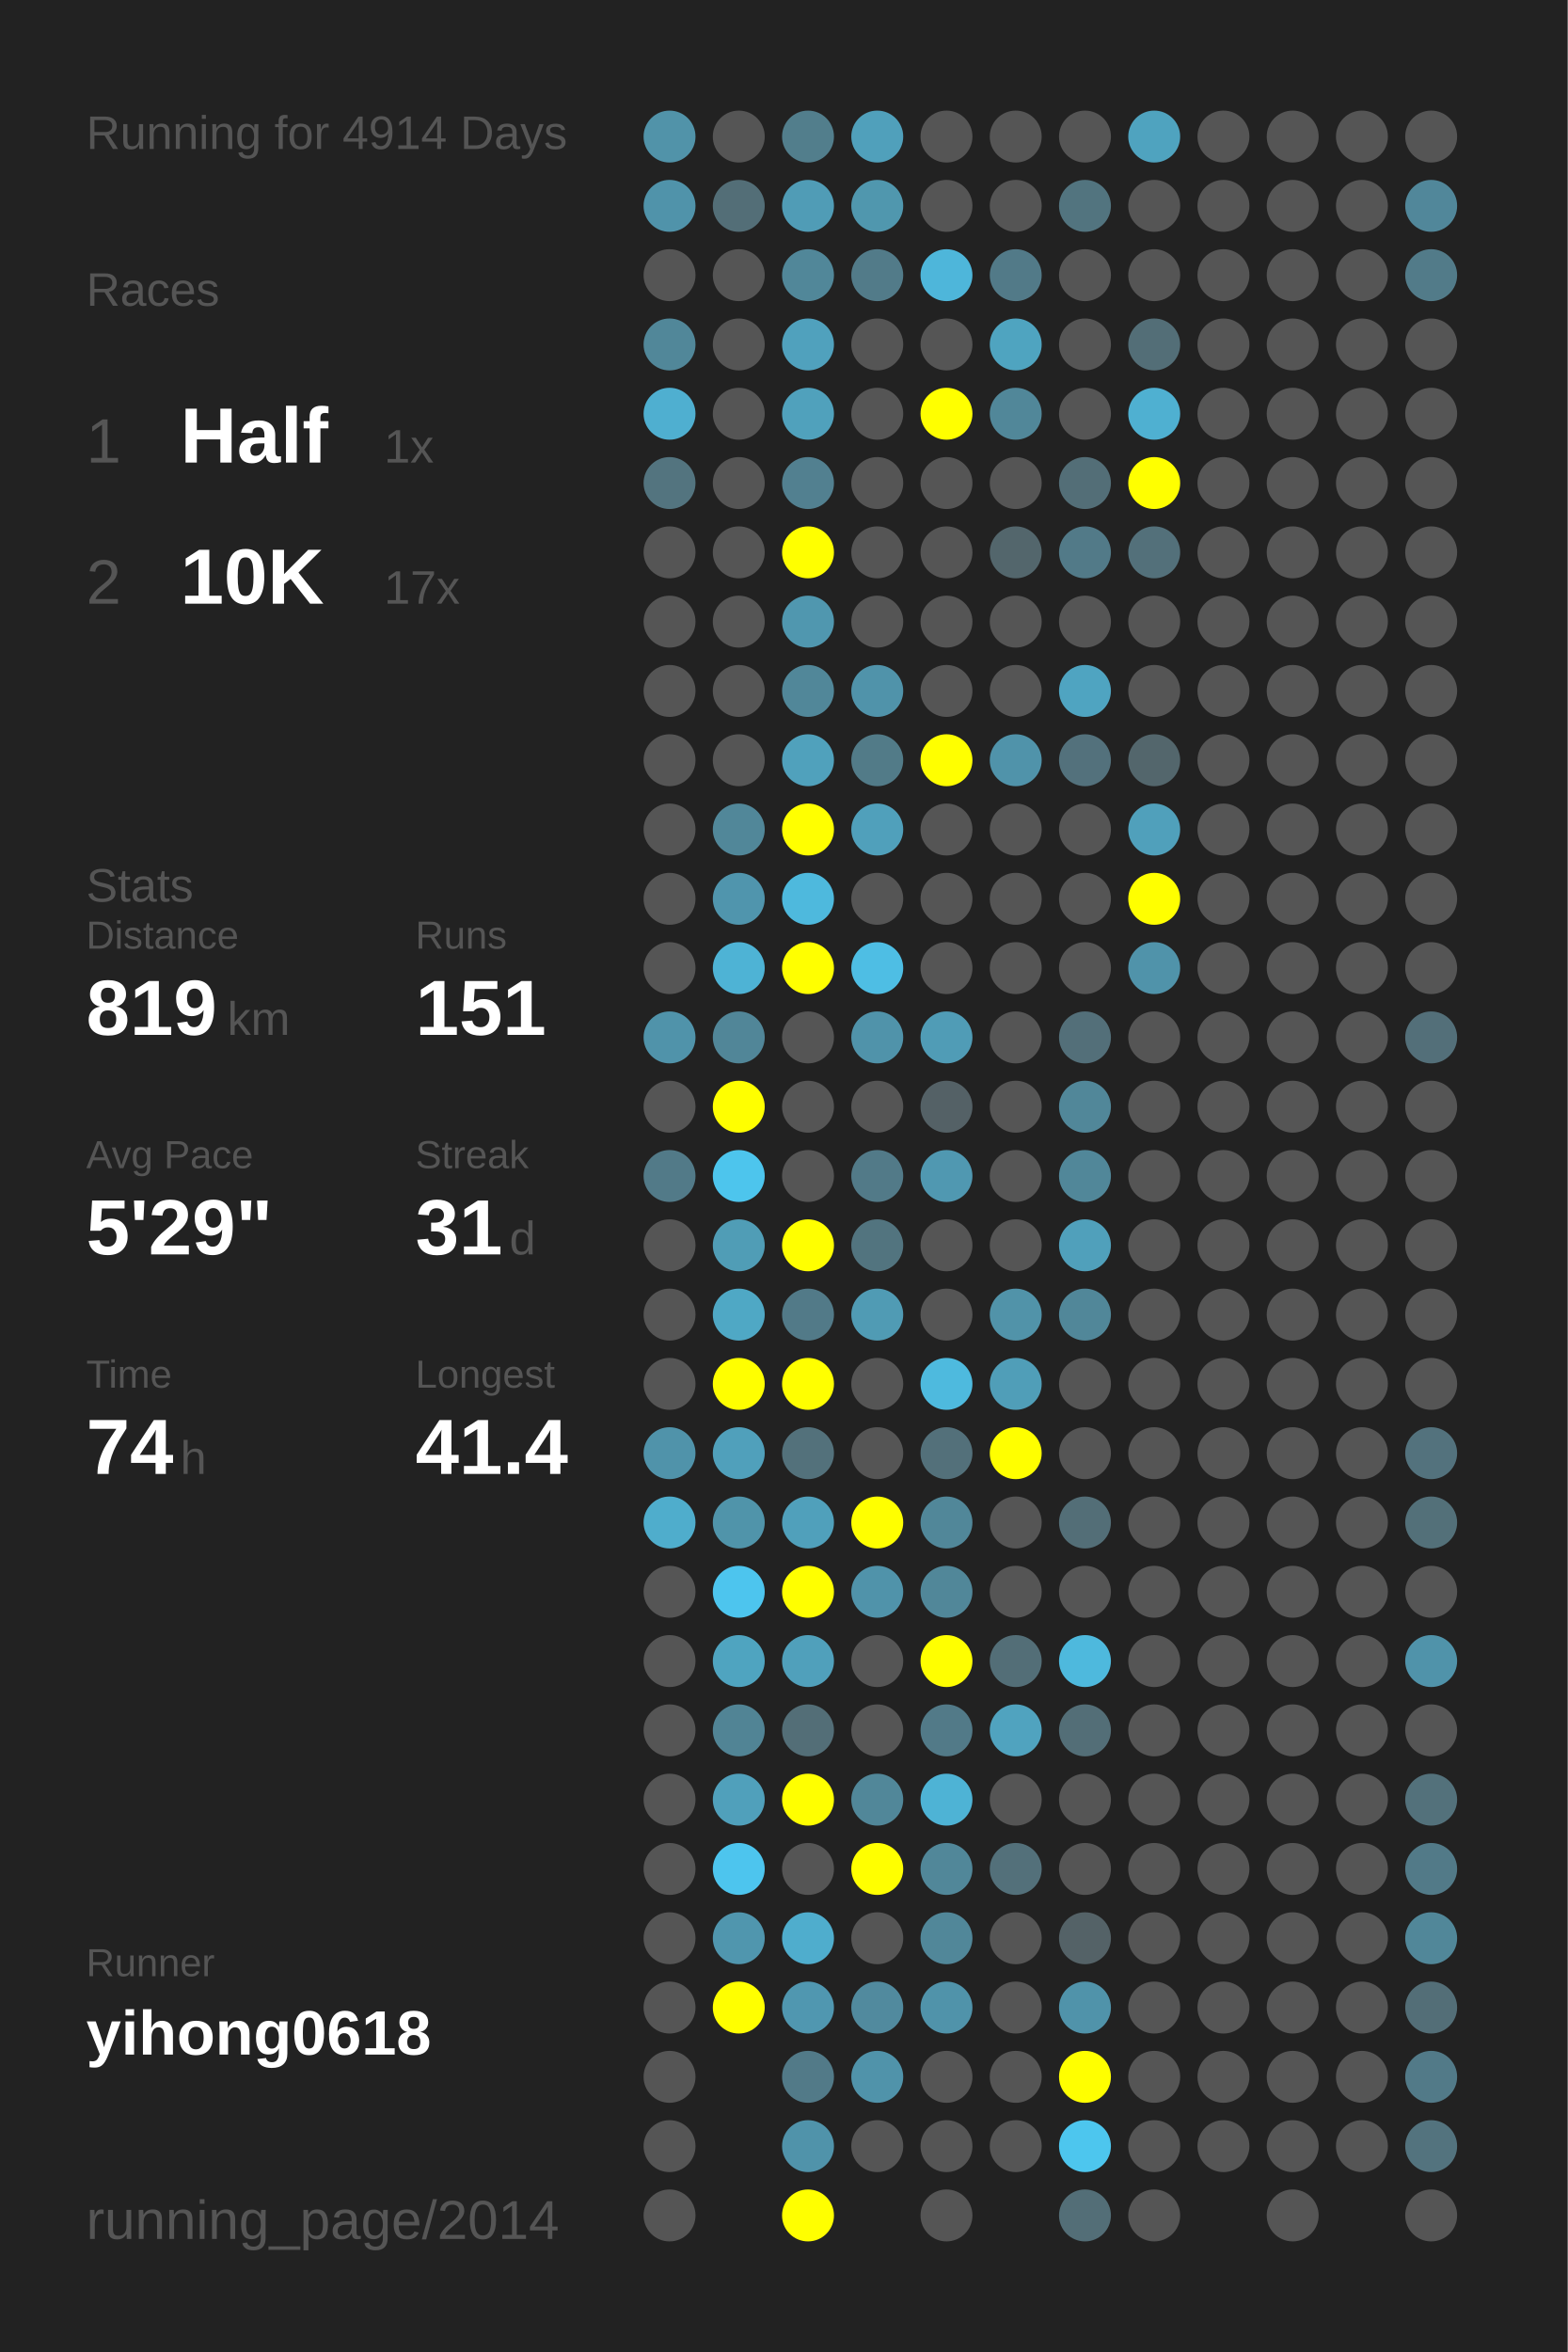
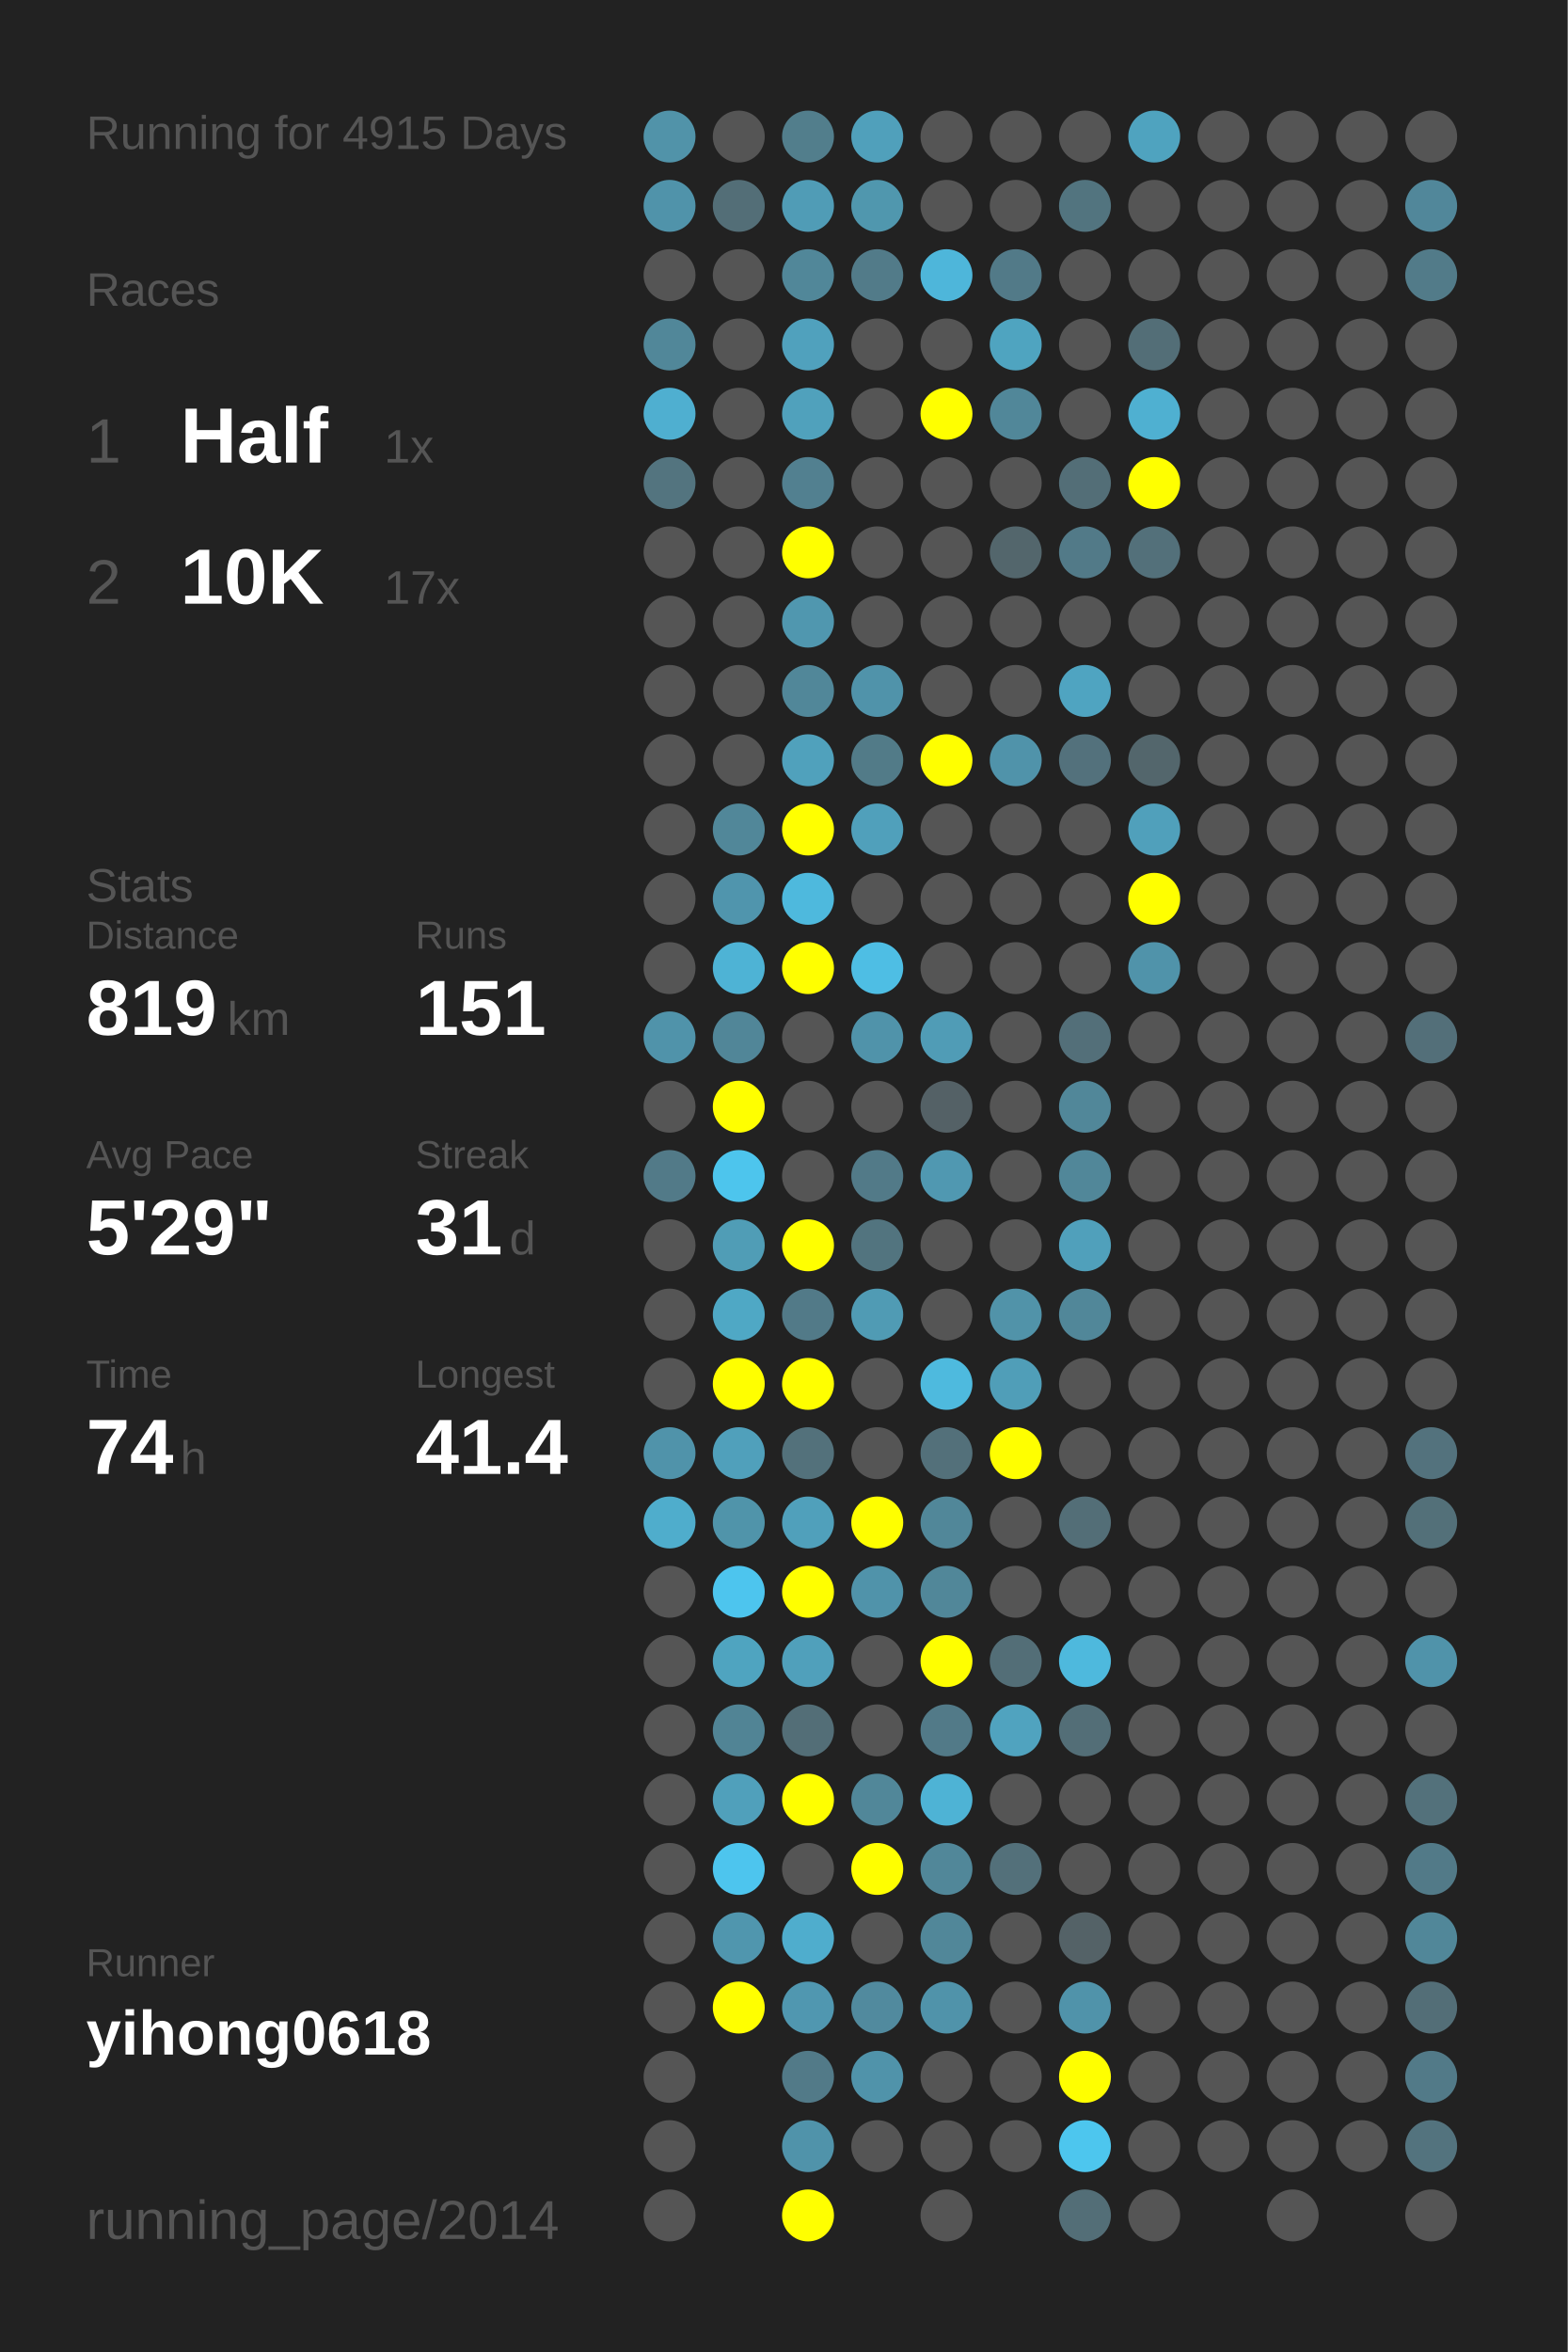
<svg xmlns="http://www.w3.org/2000/svg" baseProfile="full" height="300mm" version="1.1" viewBox="0,0,200,300" width="200mm">
  <defs />
  <rect fill="#222222" height="300" width="200" x="0" y="0" />
-   <text fill="#555555" style="font-size:6px; font-family:Arial;" x="11" y="19">Running for 4914 Days</text>
+   <text fill="#555555" style="font-size:6px; font-family:Arial;" x="11" y="19">Running for 4915 Days</text>
  <text fill="#555555" style="font-size:6px; font-family:Arial;" x="11" y="39">Races</text>
  <text fill="#555555" style="font-size:8px; font-family:Arial;" x="11" y="59">1</text>
  <text fill="#FFFFFF" style="font-size:10px; font-family:Arial; font-weight:bold;" x="23" y="59">Half</text>
  <text fill="#555555" style="font-size:6px; font-family:Arial;" x="49" y="59">1x</text>
  <text fill="#555555" style="font-size:8px; font-family:Arial;" x="11" y="77">2</text>
  <text fill="#FFFFFF" style="font-size:10px; font-family:Arial; font-weight:bold;" x="23" y="77">10K</text>
  <text fill="#555555" style="font-size:6px; font-family:Arial;" x="49" y="77">17x</text>
  <text fill="#555555" style="font-size:6px; font-family:Arial;" x="11" y="115">Stats</text>
  <text fill="#555555" style="font-size:5px; font-family:Arial;" x="11" y="121">Distance</text>
  <text fill="#FFFFFF" style="font-size:10px; font-family:Arial; font-weight:bold;" x="11" y="132">819</text>
  <text fill="#555555" style="font-size:6px; font-family:Arial;" x="29" y="132">km</text>
  <text fill="#555555" style="font-size:5px; font-family:Arial;" x="53" y="121">Runs</text>
  <text fill="#FFFFFF" style="font-size:10px; font-family:Arial; font-weight:bold;" x="53" y="132">151</text>
  <text fill="#555555" style="font-size:5px; font-family:Arial;" x="11" y="149">Avg Pace</text>
  <text fill="#FFFFFF" style="font-size:10px; font-family:Arial; font-weight:bold;" x="11" y="160">5'29"</text>
  <text fill="#555555" style="font-size:5px; font-family:Arial;" x="53" y="149">Streak</text>
  <text fill="#FFFFFF" style="font-size:10px; font-family:Arial; font-weight:bold;" x="53" y="160">31</text>
  <text fill="#555555" style="font-size:6px; font-family:Arial;" x="65" y="160">d</text>
  <text fill="#555555" style="font-size:5px; font-family:Arial;" x="11" y="177">Time</text>
  <text fill="#FFFFFF" style="font-size:10px; font-family:Arial; font-weight:bold;" x="11" y="188">74</text>
  <text fill="#555555" style="font-size:6px; font-family:Arial;" x="23" y="188">h</text>
  <text fill="#555555" style="font-size:5px; font-family:Arial;" x="53" y="177">Longest</text>
  <text fill="#FFFFFF" style="font-size:10px; font-family:Arial; font-weight:bold;" x="53" y="188">41.4</text>
  <text fill="#555555" style="font-size:5px; font-family:Arial;" x="11" y="252.065">Runner</text>
  <text fill="#FFFFFF" style="font-size:8px; font-family:Arial; font-weight:bold;" x="11" y="262.065">yihong0618</text>
  <text fill="#555555" style="font-size:7px; font-family:Arial;" x="11" y="285.581">running_page/2014</text>
  <circle cx="85.417" cy="17.419" fill="#5193a9" r="3.312" />
  <circle cx="85.417" cy="26.258" fill="#5093aa" r="3.312" />
  <circle cx="85.417" cy="35.097" fill="#555555" r="3.312" />
  <circle cx="85.417" cy="43.935" fill="#518799" r="3.312" />
  <circle cx="85.417" cy="52.774" fill="#4fafd0" r="3.312" />
  <circle cx="85.417" cy="61.613" fill="#53747f" r="3.312" />
  <circle cx="85.417" cy="70.452" fill="#555555" r="3.312" />
  <circle cx="85.417" cy="79.29" fill="#555555" r="3.312" />
  <circle cx="85.417" cy="88.129" fill="#555555" r="3.312" />
  <circle cx="85.417" cy="96.968" fill="#555555" r="3.312" />
  <circle cx="85.417" cy="105.806" fill="#555555" r="3.312" />
  <circle cx="85.417" cy="114.645" fill="#555555" r="3.312" />
  <circle cx="85.417" cy="123.484" fill="#555555" r="3.312" />
  <circle cx="85.417" cy="132.323" fill="#5093aa" r="3.312" />
  <circle cx="85.417" cy="141.161" fill="#555555" r="3.312" />
  <circle cx="85.417" cy="150" fill="#527a88" r="3.312" />
  <circle cx="85.417" cy="158.839" fill="#555555" r="3.312" />
  <circle cx="85.417" cy="167.677" fill="#555555" r="3.312" />
  <circle cx="85.417" cy="176.516" fill="#555555" r="3.312" />
  <circle cx="85.417" cy="185.355" fill="#5093aa" r="3.312" />
  <circle cx="85.417" cy="194.194" fill="#4fadcc" r="3.312" />
  <circle cx="85.417" cy="203.032" fill="#555555" r="3.312" />
  <circle cx="85.417" cy="211.871" fill="#555555" r="3.312" />
  <circle cx="85.417" cy="220.71" fill="#555555" r="3.312" />
  <circle cx="85.417" cy="229.548" fill="#555555" r="3.312" />
  <circle cx="85.417" cy="238.387" fill="#555555" r="3.312" />
  <circle cx="85.417" cy="247.226" fill="#555555" r="3.312" />
  <circle cx="85.417" cy="256.065" fill="#555555" r="3.312" />
  <circle cx="85.417" cy="264.903" fill="#555555" r="3.312" />
  <circle cx="85.417" cy="273.742" fill="#555555" r="3.312" />
  <circle cx="85.417" cy="282.581" fill="#555555" r="3.312" />
  <circle cx="94.25" cy="17.419" fill="#555555" r="3.312" />
  <circle cx="94.25" cy="26.258" fill="#536e77" r="3.312" />
  <circle cx="94.25" cy="35.097" fill="#555555" r="3.312" />
  <circle cx="94.25" cy="43.935" fill="#555555" r="3.312" />
  <circle cx="94.25" cy="52.774" fill="#555555" r="3.312" />
  <circle cx="94.25" cy="61.613" fill="#555555" r="3.312" />
  <circle cx="94.25" cy="70.452" fill="#555555" r="3.312" />
  <circle cx="94.25" cy="79.29" fill="#555555" r="3.312" />
  <circle cx="94.25" cy="88.129" fill="#555555" r="3.312" />
  <circle cx="94.25" cy="96.968" fill="#555555" r="3.312" />
  <circle cx="94.25" cy="105.806" fill="#518799" r="3.312" />
  <circle cx="94.25" cy="114.645" fill="#5095ad" r="3.312" />
  <circle cx="94.25" cy="123.484" fill="#4eb3d5" r="3.312" />
  <circle cx="94.25" cy="132.323" fill="#518698" r="3.312" />
  <circle cx="94.25" cy="141.161" fill="#FFFF00" r="3.312" />
  <circle cx="94.25" cy="150" fill="#4dc5ed" r="3.312" />
  <circle cx="94.25" cy="158.839" fill="#509db6" r="3.312" />
  <circle cx="94.25" cy="167.677" fill="#4fa8c5" r="3.312" />
  <circle cx="94.25" cy="176.516" fill="#FFFF00" r="3.312" />
  <circle cx="94.25" cy="185.355" fill="#50a0bb" r="3.312" />
  <circle cx="94.25" cy="194.194" fill="#5094aa" r="3.312" />
  <circle cx="94.25" cy="203.032" fill="#4dc5ee" r="3.312" />
  <circle cx="94.25" cy="211.871" fill="#4fa4c0" r="3.312" />
  <circle cx="94.25" cy="220.71" fill="#518495" r="3.312" />
  <circle cx="94.25" cy="229.548" fill="#50a0bb" r="3.312" />
  <circle cx="94.25" cy="238.387" fill="#4dc5ee" r="3.312" />
  <circle cx="94.25" cy="247.226" fill="#5096ae" r="3.312" />
  <circle cx="94.25" cy="256.065" fill="#FFFF00" r="3.312" />
  <circle cx="103.083" cy="17.419" fill="#527e8c" r="3.312" />
  <circle cx="103.083" cy="26.258" fill="#509cb6" r="3.312" />
  <circle cx="103.083" cy="35.097" fill="#518799" r="3.312" />
  <circle cx="103.083" cy="43.935" fill="#50a1bd" r="3.312" />
  <circle cx="103.083" cy="52.774" fill="#50a1bc" r="3.312" />
  <circle cx="103.083" cy="61.613" fill="#528090" r="3.312" />
  <circle cx="103.083" cy="70.452" fill="#FFFF00" r="3.312" />
  <circle cx="103.083" cy="79.29" fill="#5097af" r="3.312" />
  <circle cx="103.083" cy="88.129" fill="#518799" r="3.312" />
  <circle cx="103.083" cy="96.968" fill="#50a1bc" r="3.312" />
  <circle cx="103.083" cy="105.806" fill="#FFFF00" r="3.312" />
  <circle cx="103.083" cy="114.645" fill="#4eb9dd" r="3.312" />
  <circle cx="103.083" cy="123.484" fill="#FFFF00" r="3.312" />
  <circle cx="103.083" cy="132.323" fill="#555555" r="3.312" />
  <circle cx="103.083" cy="141.161" fill="#555555" r="3.312" />
  <circle cx="103.083" cy="150" fill="#555555" r="3.312" />
  <circle cx="103.083" cy="158.839" fill="#FFFF00" r="3.312" />
  <circle cx="103.083" cy="167.677" fill="#527a88" r="3.312" />
  <circle cx="103.083" cy="176.516" fill="#FFFF00" r="3.312" />
  <circle cx="103.083" cy="185.355" fill="#53717b" r="3.312" />
  <circle cx="103.083" cy="194.194" fill="#50a0bb" r="3.312" />
  <circle cx="103.083" cy="203.032" fill="#FFFF00" r="3.312" />
  <circle cx="103.083" cy="211.871" fill="#50a0bb" r="3.312" />
  <circle cx="103.083" cy="220.71" fill="#536e77" r="3.312" />
  <circle cx="103.083" cy="229.548" fill="#FFFF00" r="3.312" />
  <circle cx="103.083" cy="238.387" fill="#555555" r="3.312" />
  <circle cx="103.083" cy="247.226" fill="#4fadcd" r="3.312" />
  <circle cx="103.083" cy="256.065" fill="#5097b0" r="3.312" />
  <circle cx="103.083" cy="264.903" fill="#527a88" r="3.312" />
  <circle cx="103.083" cy="273.742" fill="#5093aa" r="3.312" />
  <circle cx="103.083" cy="282.581" fill="#FFFF00" r="3.312" />
  <circle cx="111.917" cy="17.419" fill="#50a0bb" r="3.312" />
  <circle cx="111.917" cy="26.258" fill="#5097ae" r="3.312" />
  <circle cx="111.917" cy="35.097" fill="#527b89" r="3.312" />
  <circle cx="111.917" cy="43.935" fill="#555555" r="3.312" />
  <circle cx="111.917" cy="52.774" fill="#555555" r="3.312" />
  <circle cx="111.917" cy="61.613" fill="#555555" r="3.312" />
  <circle cx="111.917" cy="70.452" fill="#555555" r="3.312" />
  <circle cx="111.917" cy="79.29" fill="#555555" r="3.312" />
  <circle cx="111.917" cy="88.129" fill="#5093aa" r="3.312" />
  <circle cx="111.917" cy="96.968" fill="#527b88" r="3.312" />
  <circle cx="111.917" cy="105.806" fill="#50a0bb" r="3.312" />
  <circle cx="111.917" cy="114.645" fill="#555555" r="3.312" />
  <circle cx="111.917" cy="123.484" fill="#4ebee4" r="3.312" />
  <circle cx="111.917" cy="132.323" fill="#5093aa" r="3.312" />
  <circle cx="111.917" cy="141.161" fill="#555555" r="3.312" />
  <circle cx="111.917" cy="150" fill="#527a88" r="3.312" />
  <circle cx="111.917" cy="158.839" fill="#52747f" r="3.312" />
  <circle cx="111.917" cy="167.677" fill="#509bb4" r="3.312" />
  <circle cx="111.917" cy="176.516" fill="#555555" r="3.312" />
  <circle cx="111.917" cy="185.355" fill="#555555" r="3.312" />
  <circle cx="111.917" cy="194.194" fill="#FFFF00" r="3.312" />
  <circle cx="111.917" cy="203.032" fill="#5093aa" r="3.312" />
  <circle cx="111.917" cy="211.871" fill="#555555" r="3.312" />
  <circle cx="111.917" cy="220.71" fill="#555555" r="3.312" />
  <circle cx="111.917" cy="229.548" fill="#518799" r="3.312" />
  <circle cx="111.917" cy="238.387" fill="#FFFF00" r="3.312" />
  <circle cx="111.917" cy="247.226" fill="#555555" r="3.312" />
  <circle cx="111.917" cy="256.065" fill="#518a9e" r="3.312" />
  <circle cx="111.917" cy="264.903" fill="#5093aa" r="3.312" />
  <circle cx="111.917" cy="273.742" fill="#555555" r="3.312" />
  <circle cx="120.75" cy="17.419" fill="#555555" r="3.312" />
  <circle cx="120.75" cy="26.258" fill="#555555" r="3.312" />
  <circle cx="120.75" cy="35.097" fill="#4eb6da" r="3.312" />
  <circle cx="120.75" cy="43.935" fill="#555555" r="3.312" />
  <circle cx="120.75" cy="52.774" fill="#FFFF00" r="3.312" />
  <circle cx="120.75" cy="61.613" fill="#555555" r="3.312" />
  <circle cx="120.75" cy="70.452" fill="#555555" r="3.312" />
  <circle cx="120.75" cy="79.29" fill="#555555" r="3.312" />
  <circle cx="120.75" cy="88.129" fill="#555555" r="3.312" />
  <circle cx="120.75" cy="96.968" fill="#FFFF00" r="3.312" />
  <circle cx="120.75" cy="105.806" fill="#555555" r="3.312" />
  <circle cx="120.75" cy="114.645" fill="#555555" r="3.312" />
  <circle cx="120.75" cy="123.484" fill="#555555" r="3.312" />
  <circle cx="120.75" cy="132.323" fill="#509cb6" r="3.312" />
  <circle cx="120.75" cy="141.161" fill="#546166" r="3.312" />
  <circle cx="120.75" cy="150" fill="#5098b1" r="3.312" />
  <circle cx="120.75" cy="158.839" fill="#555555" r="3.312" />
  <circle cx="120.75" cy="167.677" fill="#555555" r="3.312" />
  <circle cx="120.75" cy="176.516" fill="#4ebade" r="3.312" />
  <circle cx="120.75" cy="185.355" fill="#53707a" r="3.312" />
  <circle cx="120.75" cy="194.194" fill="#518799" r="3.312" />
  <circle cx="120.75" cy="203.032" fill="#518799" r="3.312" />
  <circle cx="120.75" cy="211.871" fill="#FFFF00" r="3.312" />
  <circle cx="120.75" cy="220.71" fill="#527a88" r="3.312" />
  <circle cx="120.75" cy="229.548" fill="#4eb3d5" r="3.312" />
  <circle cx="120.75" cy="238.387" fill="#518799" r="3.312" />
  <circle cx="120.75" cy="247.226" fill="#518799" r="3.312" />
  <circle cx="120.75" cy="256.065" fill="#5093aa" r="3.312" />
  <circle cx="120.75" cy="264.903" fill="#555555" r="3.312" />
  <circle cx="120.75" cy="273.742" fill="#555555" r="3.312" />
  <circle cx="120.75" cy="282.581" fill="#555555" r="3.312" />
  <circle cx="129.583" cy="17.419" fill="#555555" r="3.312" />
  <circle cx="129.583" cy="26.258" fill="#555555" r="3.312" />
  <circle cx="129.583" cy="35.097" fill="#527a88" r="3.312" />
  <circle cx="129.583" cy="43.935" fill="#4fa4c0" r="3.312" />
  <circle cx="129.583" cy="52.774" fill="#518799" r="3.312" />
  <circle cx="129.583" cy="61.613" fill="#555555" r="3.312" />
  <circle cx="129.583" cy="70.452" fill="#53666c" r="3.312" />
  <circle cx="129.583" cy="79.29" fill="#555555" r="3.312" />
  <circle cx="129.583" cy="88.129" fill="#555555" r="3.312" />
  <circle cx="129.583" cy="96.968" fill="#5093aa" r="3.312" />
  <circle cx="129.583" cy="105.806" fill="#555555" r="3.312" />
  <circle cx="129.583" cy="114.645" fill="#555555" r="3.312" />
  <circle cx="129.583" cy="123.484" fill="#555555" r="3.312" />
  <circle cx="129.583" cy="132.323" fill="#555555" r="3.312" />
  <circle cx="129.583" cy="141.161" fill="#555555" r="3.312" />
  <circle cx="129.583" cy="150" fill="#555555" r="3.312" />
  <circle cx="129.583" cy="158.839" fill="#555555" r="3.312" />
  <circle cx="129.583" cy="167.677" fill="#5193a9" r="3.312" />
  <circle cx="129.583" cy="176.516" fill="#509eb8" r="3.312" />
  <circle cx="129.583" cy="185.355" fill="#FFFF00" r="3.312" />
  <circle cx="129.583" cy="194.194" fill="#555555" r="3.312" />
  <circle cx="129.583" cy="203.032" fill="#555555" r="3.312" />
  <circle cx="129.583" cy="211.871" fill="#536e77" r="3.312" />
  <circle cx="129.583" cy="220.71" fill="#50a3bf" r="3.312" />
  <circle cx="129.583" cy="229.548" fill="#555555" r="3.312" />
  <circle cx="129.583" cy="238.387" fill="#53707a" r="3.312" />
  <circle cx="129.583" cy="247.226" fill="#555555" r="3.312" />
  <circle cx="129.583" cy="256.065" fill="#555555" r="3.312" />
  <circle cx="129.583" cy="264.903" fill="#555555" r="3.312" />
  <circle cx="129.583" cy="273.742" fill="#555555" r="3.312" />
  <circle cx="138.417" cy="17.419" fill="#555555" r="3.312" />
  <circle cx="138.417" cy="26.258" fill="#52747f" r="3.312" />
  <circle cx="138.417" cy="35.097" fill="#555555" r="3.312" />
  <circle cx="138.417" cy="43.935" fill="#555555" r="3.312" />
  <circle cx="138.417" cy="52.774" fill="#555555" r="3.312" />
  <circle cx="138.417" cy="61.613" fill="#536e77" r="3.312" />
  <circle cx="138.417" cy="70.452" fill="#527a88" r="3.312" />
  <circle cx="138.417" cy="79.29" fill="#555555" r="3.312" />
  <circle cx="138.417" cy="88.129" fill="#4fa4c1" r="3.312" />
  <circle cx="138.417" cy="96.968" fill="#53717c" r="3.312" />
  <circle cx="138.417" cy="105.806" fill="#555555" r="3.312" />
  <circle cx="138.417" cy="114.645" fill="#555555" r="3.312" />
  <circle cx="138.417" cy="123.484" fill="#555555" r="3.312" />
  <circle cx="138.417" cy="132.323" fill="#536f79" r="3.312" />
  <circle cx="138.417" cy="141.161" fill="#518799" r="3.312" />
  <circle cx="138.417" cy="150" fill="#518799" r="3.312" />
  <circle cx="138.417" cy="158.839" fill="#50a0bb" r="3.312" />
  <circle cx="138.417" cy="167.677" fill="#518799" r="3.312" />
  <circle cx="138.417" cy="176.516" fill="#555555" r="3.312" />
  <circle cx="138.417" cy="185.355" fill="#555555" r="3.312" />
  <circle cx="138.417" cy="194.194" fill="#536e77" r="3.312" />
  <circle cx="138.417" cy="203.032" fill="#555555" r="3.312" />
  <circle cx="138.417" cy="211.871" fill="#4eb9dd" r="3.312" />
  <circle cx="138.417" cy="220.71" fill="#536e77" r="3.312" />
  <circle cx="138.417" cy="229.548" fill="#555555" r="3.312" />
  <circle cx="138.417" cy="238.387" fill="#555555" r="3.312" />
  <circle cx="138.417" cy="247.226" fill="#546267" r="3.312" />
  <circle cx="138.417" cy="256.065" fill="#5093aa" r="3.312" />
  <circle cx="138.417" cy="264.903" fill="#FFFF00" r="3.312" />
  <circle cx="138.417" cy="273.742" fill="#4dc6ee" r="3.312" />
  <circle cx="138.417" cy="282.581" fill="#536e77" r="3.312" />
  <circle cx="147.25" cy="17.419" fill="#4fa3bf" r="3.312" />
  <circle cx="147.25" cy="26.258" fill="#555555" r="3.312" />
  <circle cx="147.25" cy="35.097" fill="#555555" r="3.312" />
  <circle cx="147.25" cy="43.935" fill="#536e77" r="3.312" />
  <circle cx="147.25" cy="52.774" fill="#4fb0d1" r="3.312" />
  <circle cx="147.25" cy="61.613" fill="#FFFF00" r="3.312" />
  <circle cx="147.25" cy="70.452" fill="#53707a" r="3.312" />
  <circle cx="147.25" cy="79.29" fill="#555555" r="3.312" />
  <circle cx="147.25" cy="88.129" fill="#555555" r="3.312" />
  <circle cx="147.25" cy="96.968" fill="#53666c" r="3.312" />
  <circle cx="147.25" cy="105.806" fill="#50a0bb" r="3.312" />
  <circle cx="147.25" cy="114.645" fill="#FFFF00" r="3.312" />
  <circle cx="147.25" cy="123.484" fill="#5093aa" r="3.312" />
  <circle cx="147.25" cy="132.323" fill="#555555" r="3.312" />
  <circle cx="147.25" cy="141.161" fill="#555555" r="3.312" />
  <circle cx="147.25" cy="150" fill="#555555" r="3.312" />
  <circle cx="147.25" cy="158.839" fill="#555555" r="3.312" />
  <circle cx="147.25" cy="167.677" fill="#555555" r="3.312" />
  <circle cx="147.25" cy="176.516" fill="#555555" r="3.312" />
  <circle cx="147.25" cy="185.355" fill="#555555" r="3.312" />
  <circle cx="147.25" cy="194.194" fill="#555555" r="3.312" />
  <circle cx="147.25" cy="203.032" fill="#555555" r="3.312" />
  <circle cx="147.25" cy="211.871" fill="#555555" r="3.312" />
  <circle cx="147.25" cy="220.71" fill="#555555" r="3.312" />
  <circle cx="147.25" cy="229.548" fill="#555555" r="3.312" />
  <circle cx="147.25" cy="238.387" fill="#555555" r="3.312" />
  <circle cx="147.25" cy="247.226" fill="#555555" r="3.312" />
  <circle cx="147.25" cy="256.065" fill="#555555" r="3.312" />
  <circle cx="147.25" cy="264.903" fill="#555555" r="3.312" />
  <circle cx="147.25" cy="273.742" fill="#555555" r="3.312" />
  <circle cx="147.25" cy="282.581" fill="#555555" r="3.312" />
  <circle cx="156.083" cy="17.419" fill="#555555" r="3.312" />
  <circle cx="156.083" cy="26.258" fill="#555555" r="3.312" />
  <circle cx="156.083" cy="35.097" fill="#555555" r="3.312" />
  <circle cx="156.083" cy="43.935" fill="#555555" r="3.312" />
  <circle cx="156.083" cy="52.774" fill="#555555" r="3.312" />
  <circle cx="156.083" cy="61.613" fill="#555555" r="3.312" />
  <circle cx="156.083" cy="70.452" fill="#555555" r="3.312" />
  <circle cx="156.083" cy="79.29" fill="#555555" r="3.312" />
  <circle cx="156.083" cy="88.129" fill="#555555" r="3.312" />
  <circle cx="156.083" cy="96.968" fill="#555555" r="3.312" />
  <circle cx="156.083" cy="105.806" fill="#555555" r="3.312" />
  <circle cx="156.083" cy="114.645" fill="#555555" r="3.312" />
  <circle cx="156.083" cy="123.484" fill="#555555" r="3.312" />
  <circle cx="156.083" cy="132.323" fill="#555555" r="3.312" />
  <circle cx="156.083" cy="141.161" fill="#555555" r="3.312" />
  <circle cx="156.083" cy="150" fill="#555555" r="3.312" />
  <circle cx="156.083" cy="158.839" fill="#555555" r="3.312" />
  <circle cx="156.083" cy="167.677" fill="#555555" r="3.312" />
  <circle cx="156.083" cy="176.516" fill="#555555" r="3.312" />
  <circle cx="156.083" cy="185.355" fill="#555555" r="3.312" />
  <circle cx="156.083" cy="194.194" fill="#555555" r="3.312" />
  <circle cx="156.083" cy="203.032" fill="#555555" r="3.312" />
  <circle cx="156.083" cy="211.871" fill="#555555" r="3.312" />
  <circle cx="156.083" cy="220.71" fill="#555555" r="3.312" />
  <circle cx="156.083" cy="229.548" fill="#555555" r="3.312" />
  <circle cx="156.083" cy="238.387" fill="#555555" r="3.312" />
  <circle cx="156.083" cy="247.226" fill="#555555" r="3.312" />
  <circle cx="156.083" cy="256.065" fill="#555555" r="3.312" />
  <circle cx="156.083" cy="264.903" fill="#555555" r="3.312" />
  <circle cx="156.083" cy="273.742" fill="#555555" r="3.312" />
  <circle cx="164.917" cy="17.419" fill="#555555" r="3.312" />
  <circle cx="164.917" cy="26.258" fill="#555555" r="3.312" />
  <circle cx="164.917" cy="35.097" fill="#555555" r="3.312" />
  <circle cx="164.917" cy="43.935" fill="#555555" r="3.312" />
  <circle cx="164.917" cy="52.774" fill="#555555" r="3.312" />
  <circle cx="164.917" cy="61.613" fill="#555555" r="3.312" />
  <circle cx="164.917" cy="70.452" fill="#555555" r="3.312" />
  <circle cx="164.917" cy="79.29" fill="#555555" r="3.312" />
  <circle cx="164.917" cy="88.129" fill="#555555" r="3.312" />
  <circle cx="164.917" cy="96.968" fill="#555555" r="3.312" />
  <circle cx="164.917" cy="105.806" fill="#555555" r="3.312" />
  <circle cx="164.917" cy="114.645" fill="#555555" r="3.312" />
  <circle cx="164.917" cy="123.484" fill="#555555" r="3.312" />
  <circle cx="164.917" cy="132.323" fill="#555555" r="3.312" />
  <circle cx="164.917" cy="141.161" fill="#555555" r="3.312" />
  <circle cx="164.917" cy="150" fill="#555555" r="3.312" />
  <circle cx="164.917" cy="158.839" fill="#555555" r="3.312" />
  <circle cx="164.917" cy="167.677" fill="#555555" r="3.312" />
  <circle cx="164.917" cy="176.516" fill="#555555" r="3.312" />
  <circle cx="164.917" cy="185.355" fill="#555555" r="3.312" />
  <circle cx="164.917" cy="194.194" fill="#555555" r="3.312" />
  <circle cx="164.917" cy="203.032" fill="#555555" r="3.312" />
  <circle cx="164.917" cy="211.871" fill="#555555" r="3.312" />
  <circle cx="164.917" cy="220.71" fill="#555555" r="3.312" />
  <circle cx="164.917" cy="229.548" fill="#555555" r="3.312" />
  <circle cx="164.917" cy="238.387" fill="#555555" r="3.312" />
  <circle cx="164.917" cy="247.226" fill="#555555" r="3.312" />
  <circle cx="164.917" cy="256.065" fill="#555555" r="3.312" />
  <circle cx="164.917" cy="264.903" fill="#555555" r="3.312" />
  <circle cx="164.917" cy="273.742" fill="#555555" r="3.312" />
  <circle cx="164.917" cy="282.581" fill="#555555" r="3.312" />
  <circle cx="173.75" cy="17.419" fill="#555555" r="3.312" />
  <circle cx="173.75" cy="26.258" fill="#555555" r="3.312" />
  <circle cx="173.75" cy="35.097" fill="#555555" r="3.312" />
  <circle cx="173.75" cy="43.935" fill="#555555" r="3.312" />
  <circle cx="173.75" cy="52.774" fill="#555555" r="3.312" />
  <circle cx="173.75" cy="61.613" fill="#555555" r="3.312" />
  <circle cx="173.75" cy="70.452" fill="#555555" r="3.312" />
  <circle cx="173.75" cy="79.29" fill="#555555" r="3.312" />
  <circle cx="173.75" cy="88.129" fill="#555555" r="3.312" />
  <circle cx="173.75" cy="96.968" fill="#555555" r="3.312" />
  <circle cx="173.75" cy="105.806" fill="#555555" r="3.312" />
  <circle cx="173.75" cy="114.645" fill="#555555" r="3.312" />
  <circle cx="173.75" cy="123.484" fill="#555555" r="3.312" />
  <circle cx="173.75" cy="132.323" fill="#555555" r="3.312" />
  <circle cx="173.75" cy="141.161" fill="#555555" r="3.312" />
  <circle cx="173.75" cy="150" fill="#555555" r="3.312" />
  <circle cx="173.75" cy="158.839" fill="#555555" r="3.312" />
  <circle cx="173.75" cy="167.677" fill="#555555" r="3.312" />
  <circle cx="173.75" cy="176.516" fill="#555555" r="3.312" />
  <circle cx="173.75" cy="185.355" fill="#555555" r="3.312" />
  <circle cx="173.75" cy="194.194" fill="#555555" r="3.312" />
  <circle cx="173.75" cy="203.032" fill="#555555" r="3.312" />
  <circle cx="173.75" cy="211.871" fill="#555555" r="3.312" />
  <circle cx="173.75" cy="220.71" fill="#555555" r="3.312" />
  <circle cx="173.75" cy="229.548" fill="#555555" r="3.312" />
  <circle cx="173.75" cy="238.387" fill="#555555" r="3.312" />
  <circle cx="173.75" cy="247.226" fill="#555555" r="3.312" />
  <circle cx="173.75" cy="256.065" fill="#555555" r="3.312" />
  <circle cx="173.75" cy="264.903" fill="#555555" r="3.312" />
  <circle cx="173.75" cy="273.742" fill="#555555" r="3.312" />
  <circle cx="182.583" cy="17.419" fill="#555555" r="3.312" />
  <circle cx="182.583" cy="26.258" fill="#51879a" r="3.312" />
  <circle cx="182.583" cy="35.097" fill="#527b89" r="3.312" />
  <circle cx="182.583" cy="43.935" fill="#555555" r="3.312" />
  <circle cx="182.583" cy="52.774" fill="#555555" r="3.312" />
  <circle cx="182.583" cy="61.613" fill="#555555" r="3.312" />
  <circle cx="182.583" cy="70.452" fill="#555555" r="3.312" />
  <circle cx="182.583" cy="79.29" fill="#555555" r="3.312" />
  <circle cx="182.583" cy="88.129" fill="#555555" r="3.312" />
  <circle cx="182.583" cy="96.968" fill="#555555" r="3.312" />
  <circle cx="182.583" cy="105.806" fill="#555555" r="3.312" />
  <circle cx="182.583" cy="114.645" fill="#555555" r="3.312" />
  <circle cx="182.583" cy="123.484" fill="#555555" r="3.312" />
  <circle cx="182.583" cy="132.323" fill="#536f79" r="3.312" />
  <circle cx="182.583" cy="141.161" fill="#555555" r="3.312" />
  <circle cx="182.583" cy="150" fill="#555555" r="3.312" />
  <circle cx="182.583" cy="158.839" fill="#555555" r="3.312" />
  <circle cx="182.583" cy="167.677" fill="#555555" r="3.312" />
  <circle cx="182.583" cy="176.516" fill="#555555" r="3.312" />
  <circle cx="182.583" cy="185.355" fill="#53727d" r="3.312" />
  <circle cx="182.583" cy="194.194" fill="#537079" r="3.312" />
  <circle cx="182.583" cy="203.032" fill="#555555" r="3.312" />
  <circle cx="182.583" cy="211.871" fill="#5093aa" r="3.312" />
  <circle cx="182.583" cy="220.71" fill="#555555" r="3.312" />
  <circle cx="182.583" cy="229.548" fill="#53717b" r="3.312" />
  <circle cx="182.583" cy="238.387" fill="#527a88" r="3.312" />
  <circle cx="182.583" cy="247.226" fill="#518799" r="3.312" />
  <circle cx="182.583" cy="256.065" fill="#536e77" r="3.312" />
  <circle cx="182.583" cy="264.903" fill="#527a88" r="3.312" />
  <circle cx="182.583" cy="273.742" fill="#53737e" r="3.312" />
  <circle cx="182.583" cy="282.581" fill="#555555" r="3.312" />
</svg>
